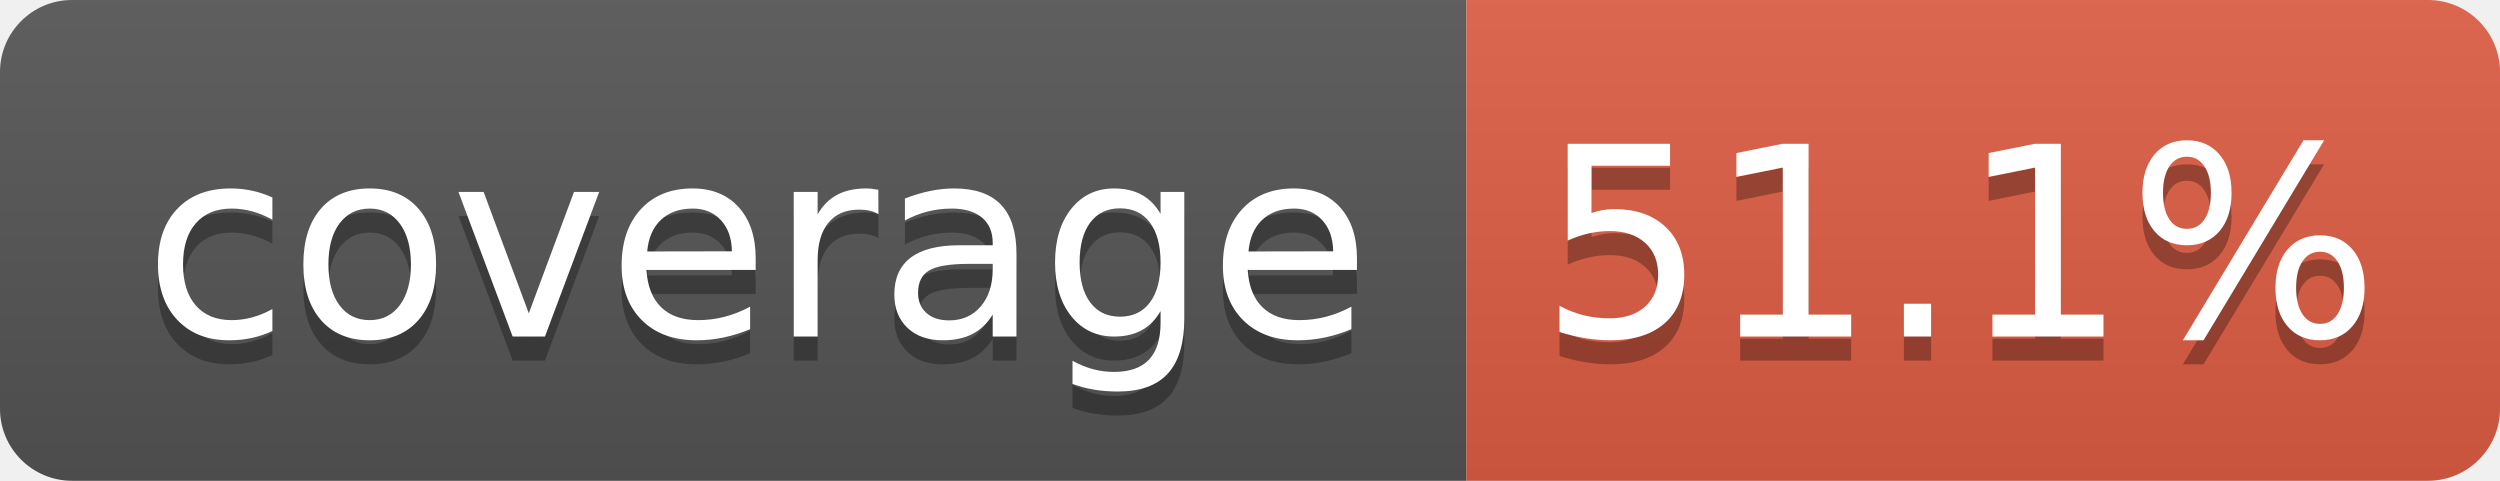
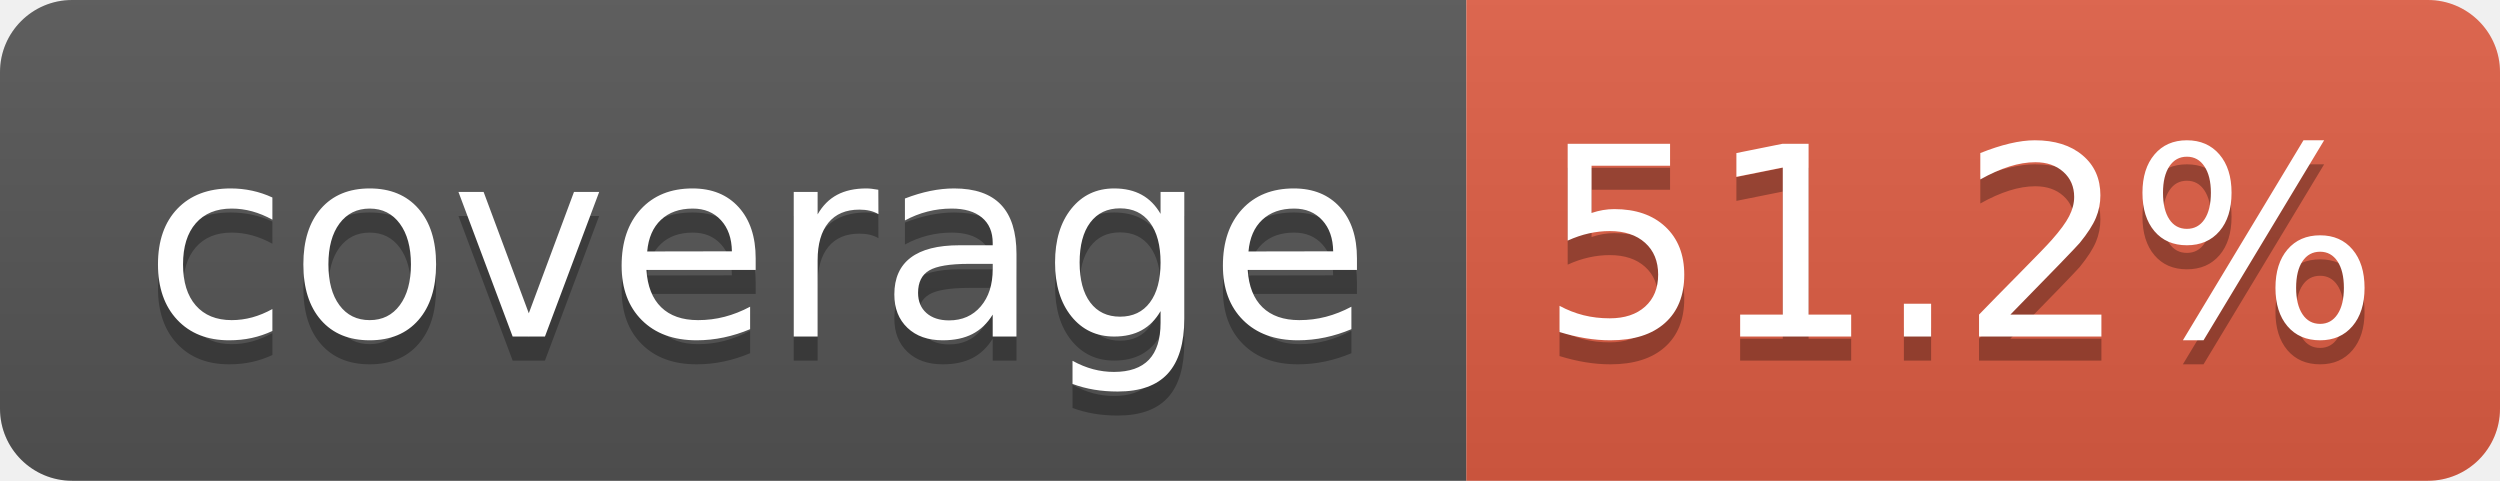
- <svg xmlns="http://www.w3.org/2000/svg" width="104" height="20" role="img" aria-label="coverage: 51.1%">
+ <svg xmlns="http://www.w3.org/2000/svg" width="104" height="20" role="img" aria-label="coverage: 51.2%">
  <linearGradient id="s" x2="0" y2="100%">
    <stop offset="0" stop-color="#bbb" stop-opacity=".1" />
    <stop offset="1" stop-opacity=".1" />
  </linearGradient>
  <clipPath id="r">
    <rect width="104" height="20" rx="3" fill="#fff" />
  </clipPath>
  <g clip-path="url(#r)">
    <rect width="61" height="20" fill="#555" />
    <rect x="61" width="43" height="20" fill="#e05d44" />
    <rect width="104" height="20" fill="url(#s)" />
  </g>
  <g fill="#fff" text-anchor="middle" font-family="Verdana,Geneva,DejaVu Sans,sans-serif" text-rendering="geometricPrecision" font-size="110">
    <text aria-hidden="true" x="315" y="150" fill="#010101" fill-opacity=".3" transform="scale(.1)" textLength="510">coverage</text>
    <text x="315" y="140" transform="scale(.1)" fill="#fff" textLength="510">coverage</text>
-     <text aria-hidden="true" x="815" y="150" fill="#010101" fill-opacity=".3" transform="scale(.1)" textLength="330">51.1%</text>
-     <text x="815" y="140" transform="scale(.1)" fill="#fff" textLength="330">51.1%</text>
+     <text aria-hidden="true" x="815" y="150" fill="#010101" fill-opacity=".3" transform="scale(.1)" textLength="330">51.2%</text>
+     <text x="815" y="140" transform="scale(.1)" fill="#fff" textLength="330">51.2%</text>
  </g>
</svg>
